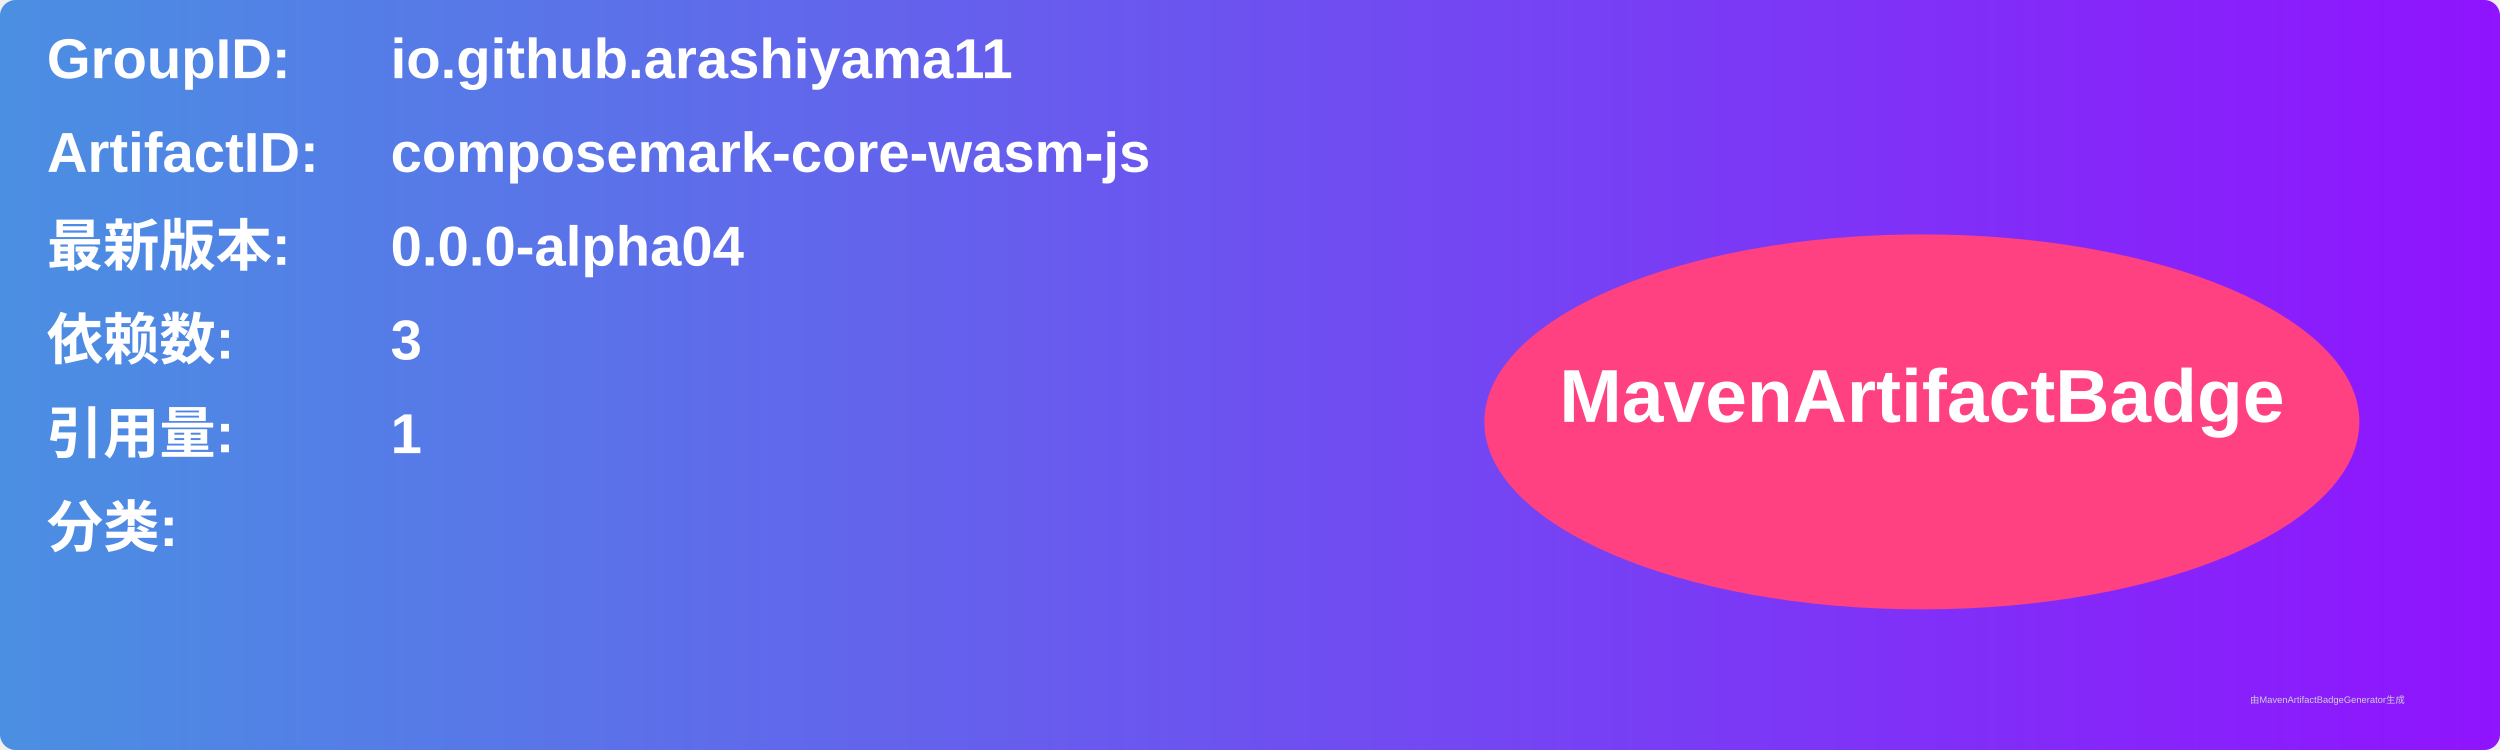
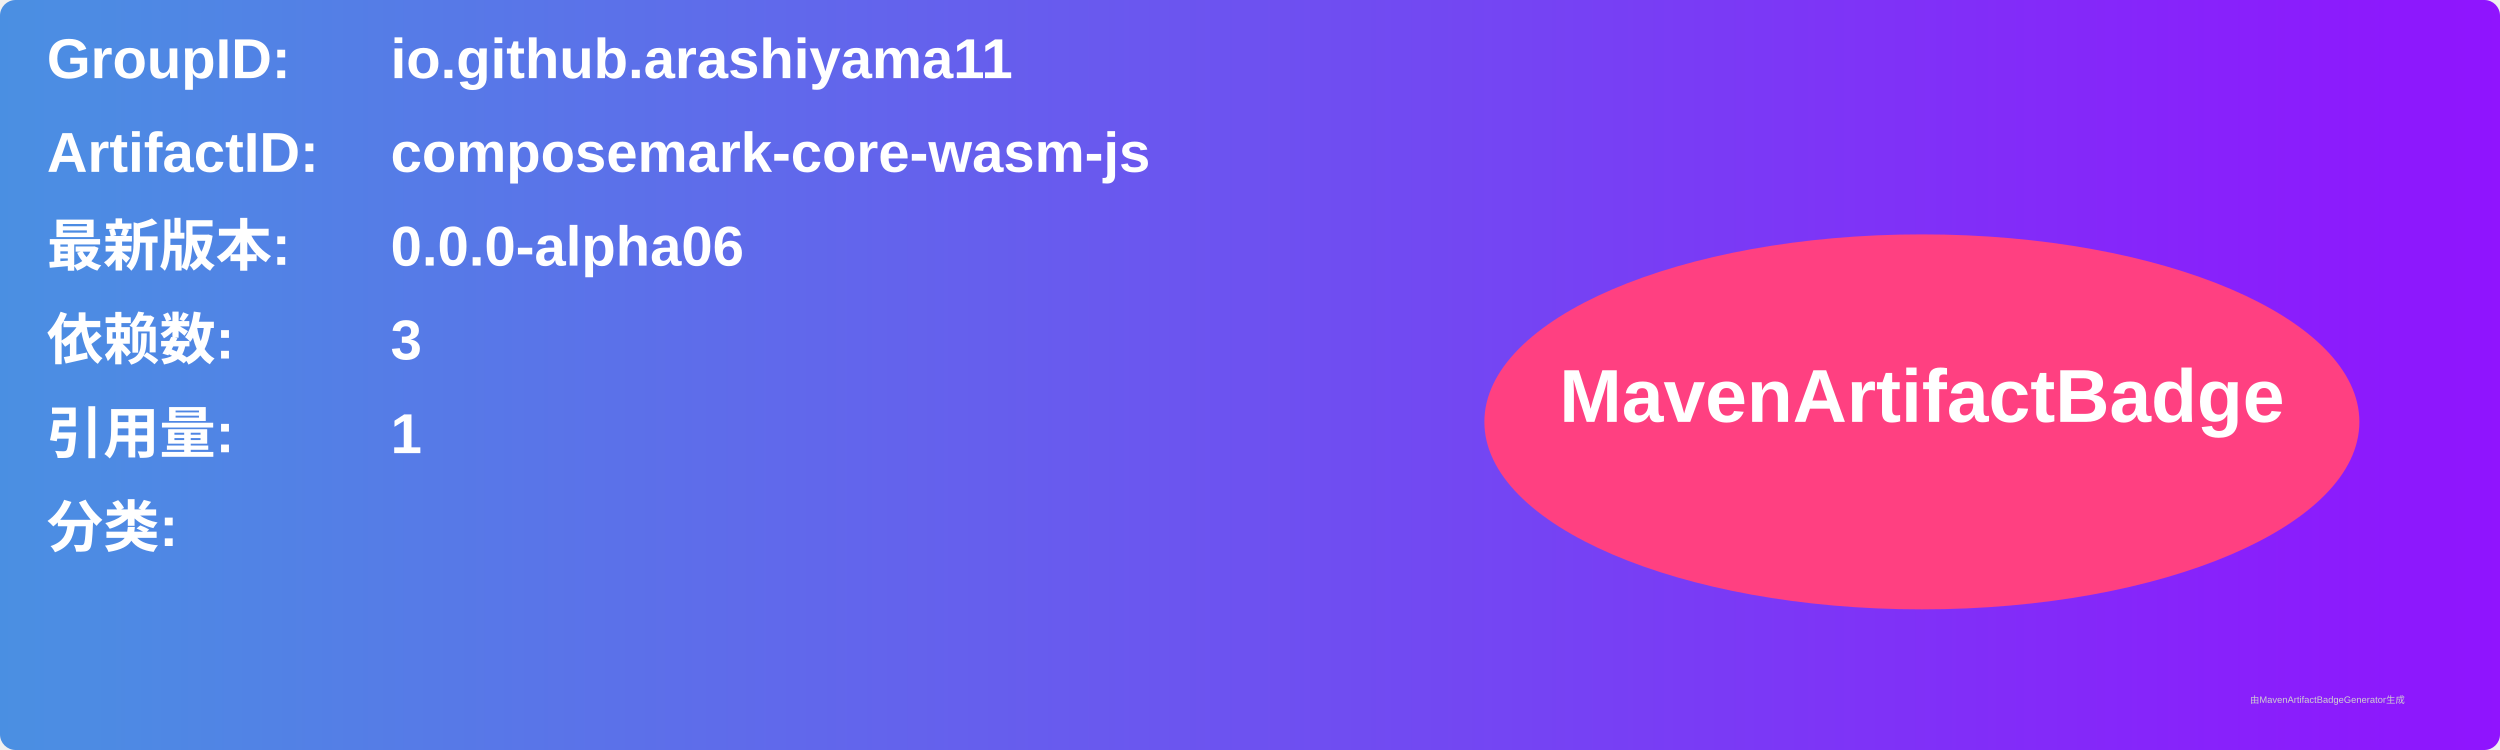
<svg xmlns="http://www.w3.org/2000/svg" width="800" height="240" viewBox="0 0 800 240">
  <linearGradient id="grad" x1="0%" y1="0%" x2="100%" y2="0%">
    <stop offset="0%" stop-color="#4a90e2" />
    <stop offset="100%" stop-color="#9013fe" />
  </linearGradient>
  <rect width="100%" height="100%" rx="5" ry="5" fill="url(#grad)" />
  <g transform="translate(15, 15)">
    <text x="0" y="10" font-family="Arial" font-size="18" fill="white" font-weight="bold" width="260">GroupID:</text>
    <text x="110" y="10" font-family="Arial" font-size="18" fill="white" font-weight="bold" width="460">io.github.arashiyama11</text>
    <text x="0" y="40" font-family="Arial" font-size="18" fill="white" font-weight="bold" width="260">ArtifactID:</text>
    <text x="110" y="40" font-family="Arial" font-size="18" fill="white" font-weight="bold" width="460">composemark-core-wasm-js</text>
    <text x="0" y="70" font-family="Arial" font-size="18" fill="white" font-weight="bold">最新版本:</text>
    <text x="110" y="70" font-family="Arial" font-size="18" fill="white" font-weight="bold">
-       <tspan font-weight="bold">0.0.0-alpha04</tspan>
+       <tspan font-weight="bold">0.0.0-alpha06</tspan>
    </text>
    <text x="0" y="100" font-family="Arial" font-size="18" fill="white" font-weight="bold">依赖数: </text>
    <text x="110" y="100" font-family="Arial" font-size="18" fill="white">
      <tspan font-weight="bold">3</tspan>
    </text>
    <text x="0" y="130" font-family="Arial" font-size="18" fill="white" font-weight="bold">引用量: </text>
    <text x="110" y="130" font-family="Arial" font-size="18" fill="white">
      <tspan font-weight="bold">1</tspan>
    </text>
    <text x="0" y="160" font-family="Arial" font-size="18" fill="white" font-weight="bold">分类:</text>
    <text x="10" y="190" font-family="Arial" font-size="10" fill="white">
      <tspan font-weight="bold" />
    </text>
    <ellipse cx="600" cy="120" rx="140" ry="60" fill="#ff4081" />
    <text x="600" y="120" text-anchor="middle" font-family="Arial" font-size="24" fill="white" font-weight="bold">MavenArtifactBadge</text>
  </g>
  <text x="720" y="225" font-family="Arial" font-size="3" fill="#d0d0d0">由MavenArtifactBadgeGenerator生成</text>
</svg>
